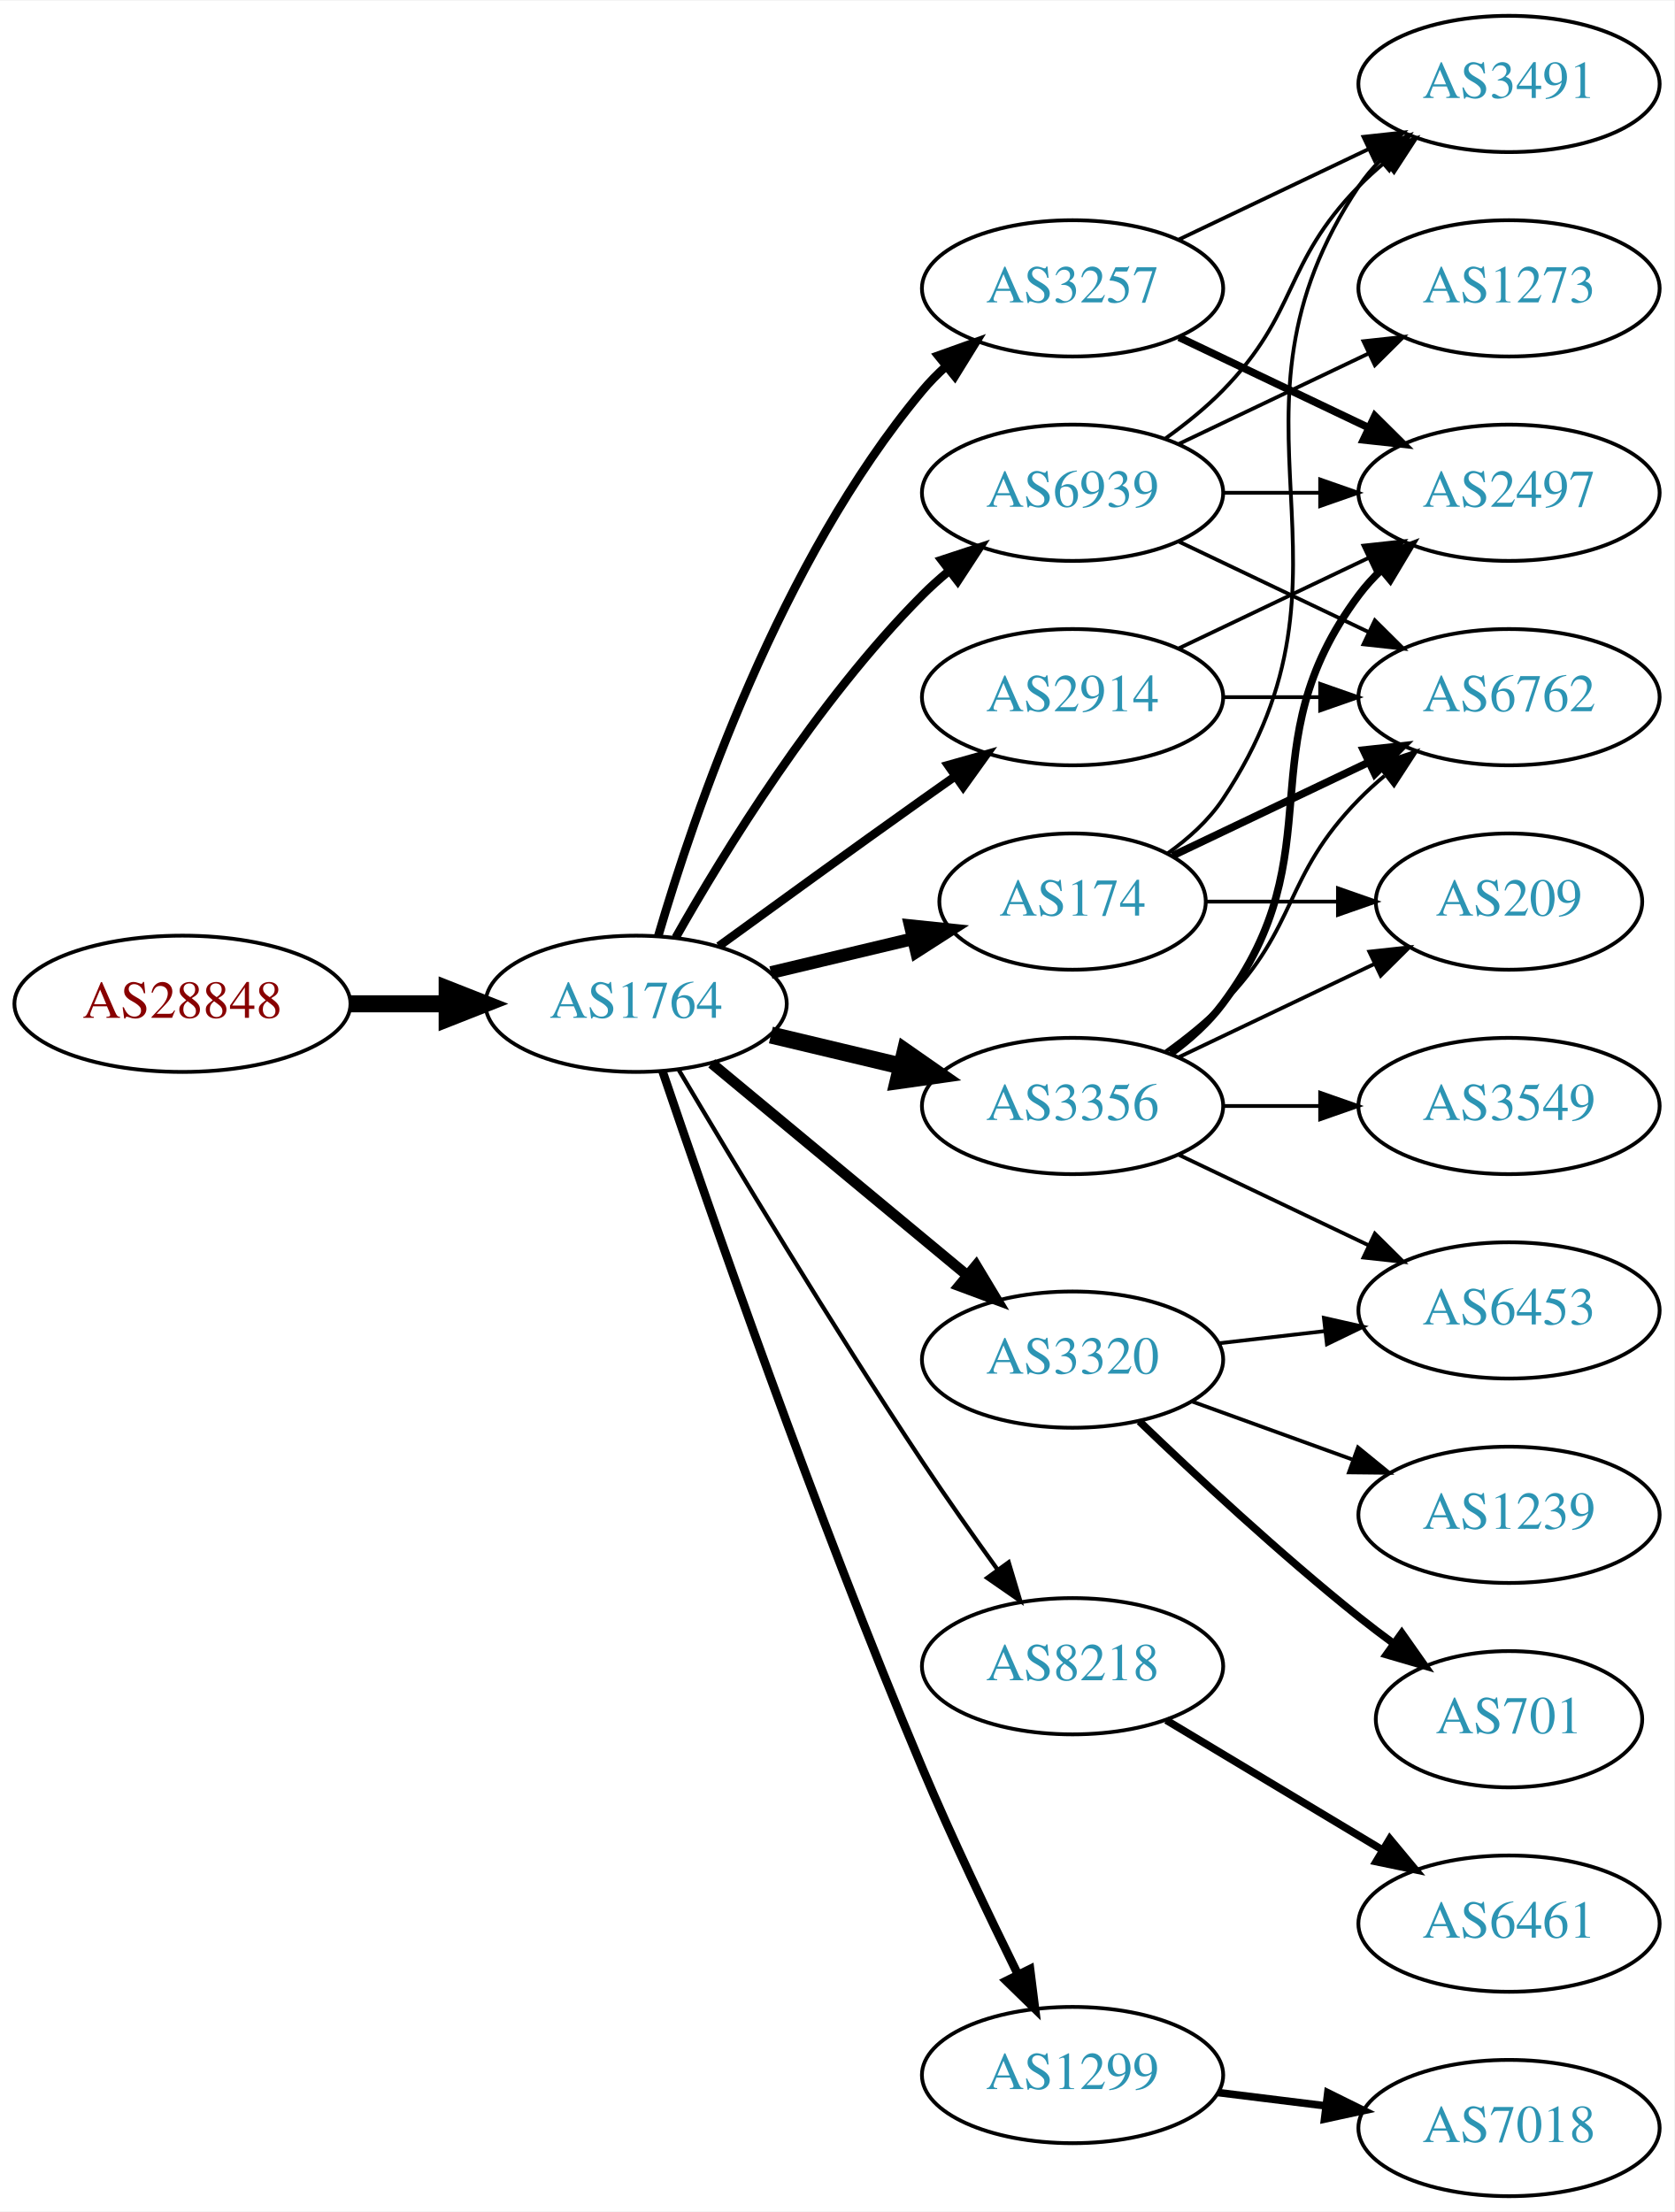
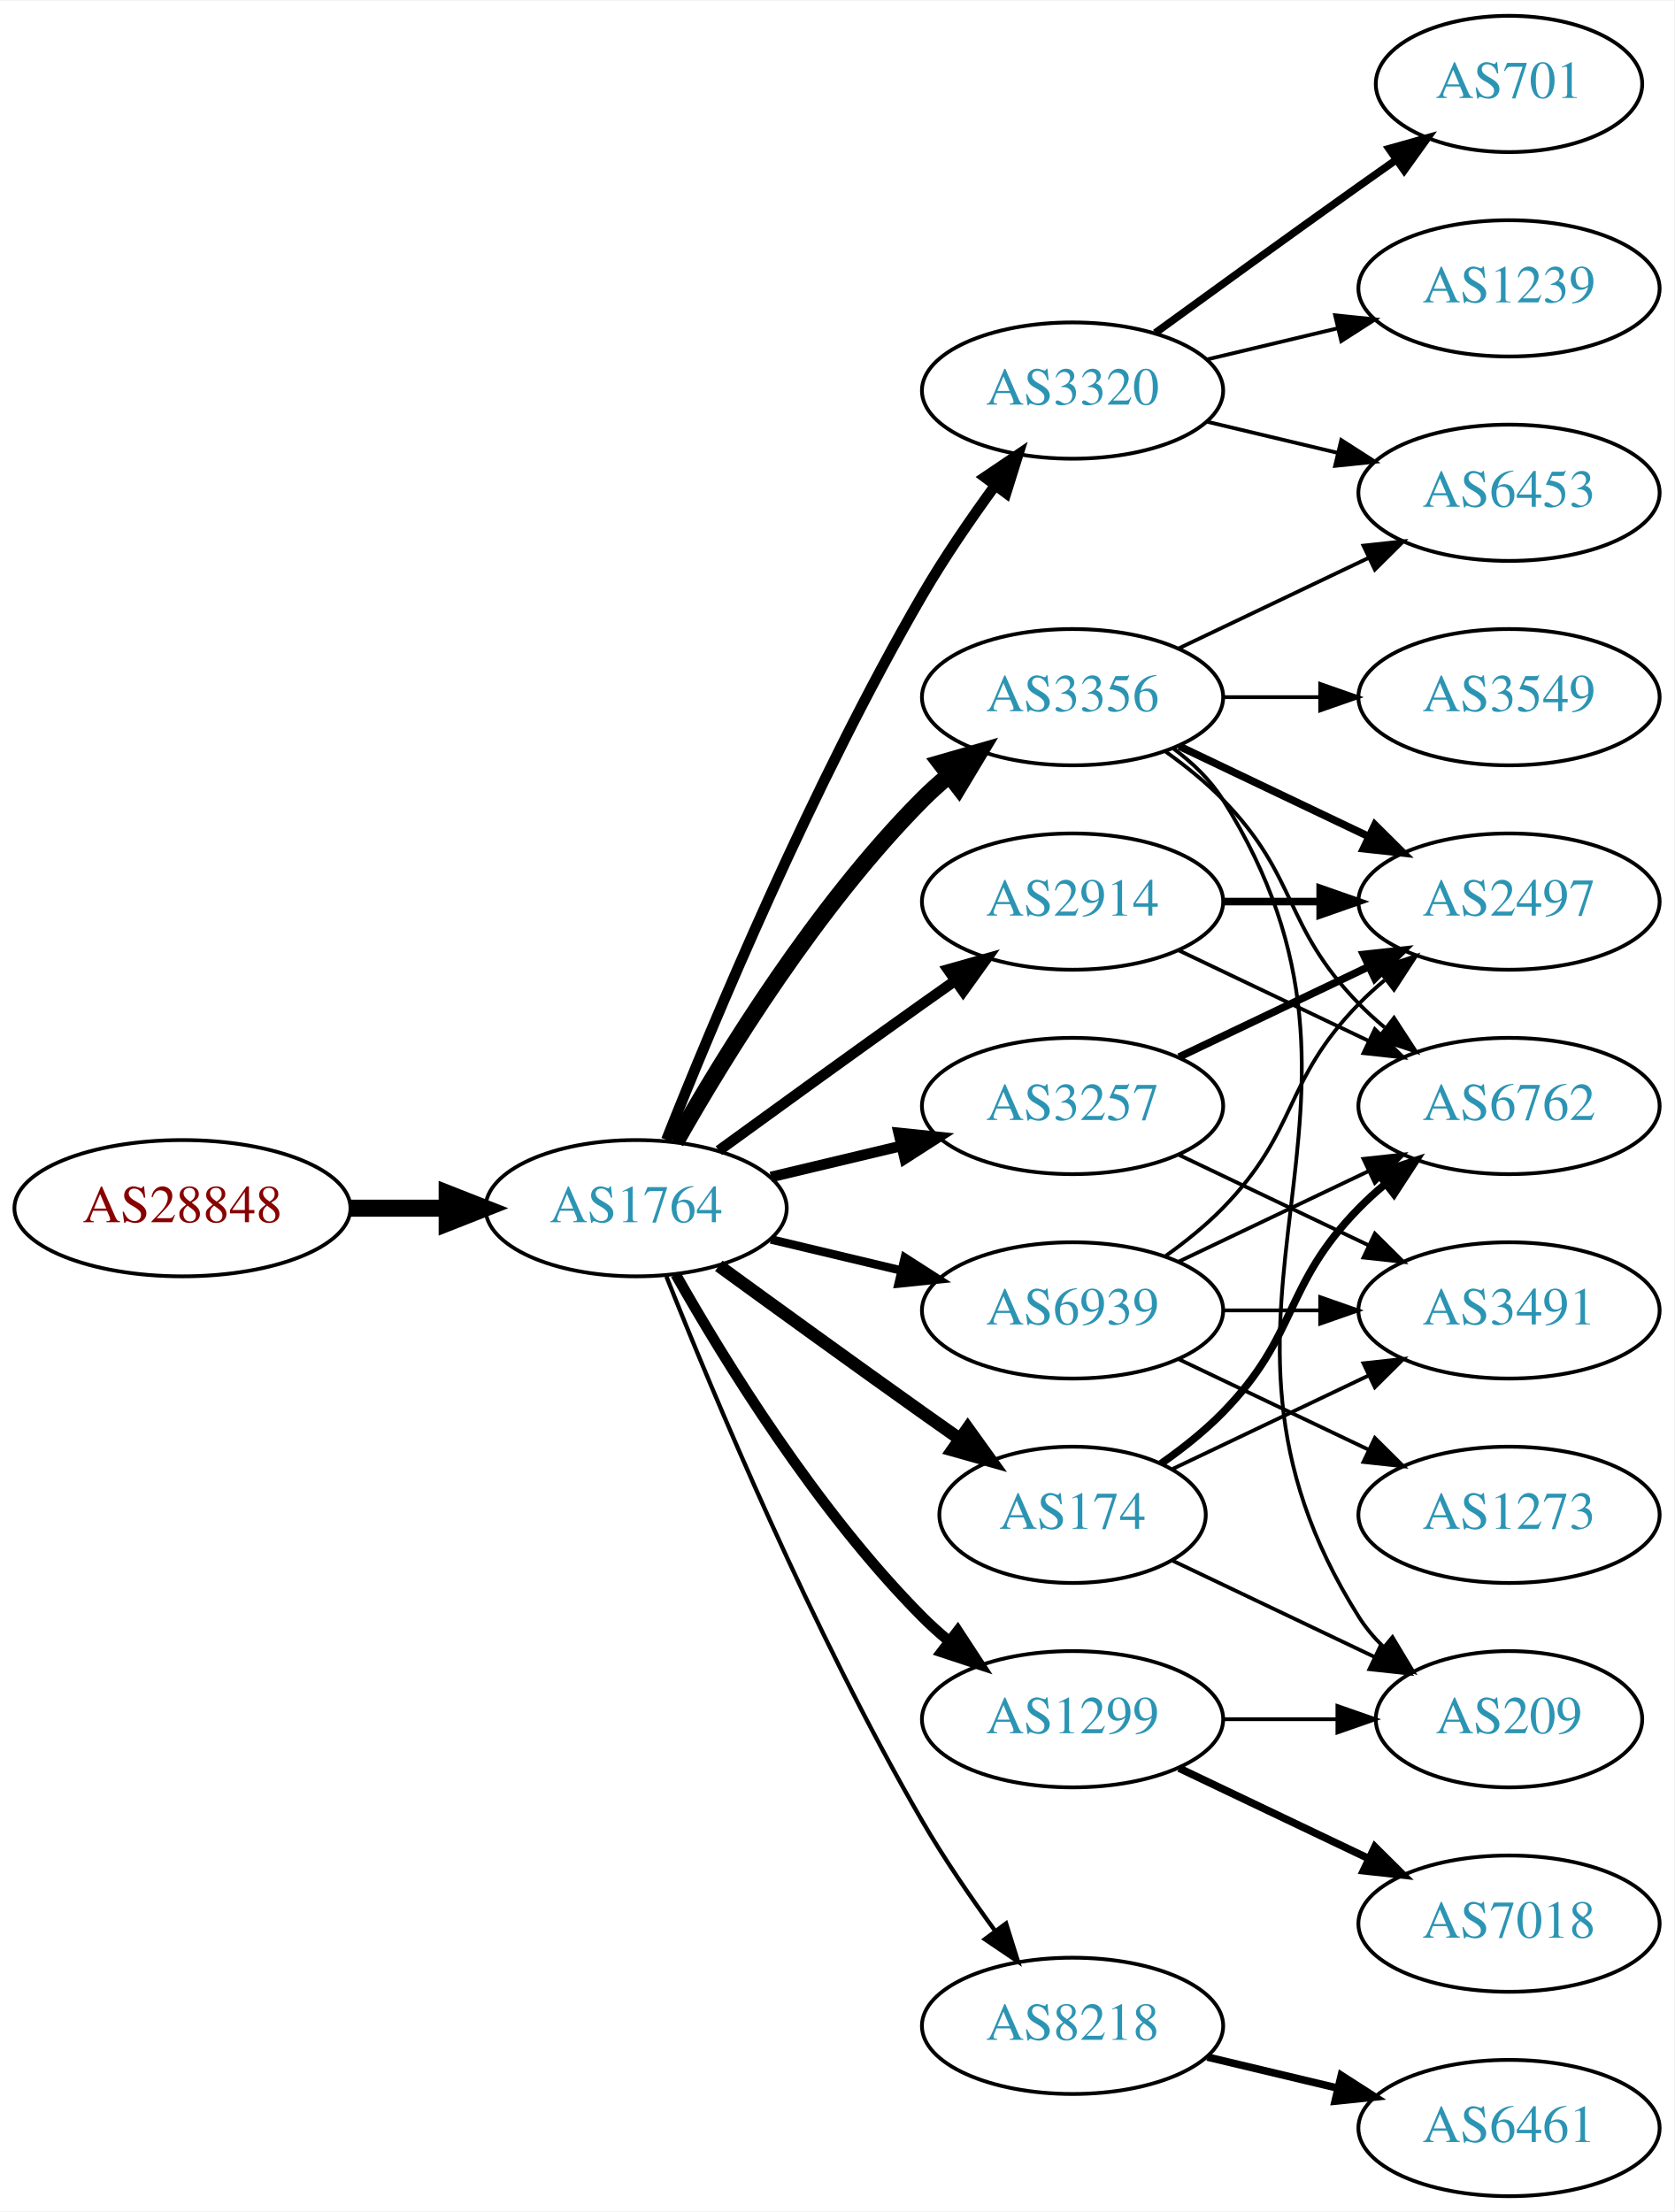
<svg xmlns="http://www.w3.org/2000/svg" xmlns:xlink="http://www.w3.org/1999/xlink" width="442pt" height="584pt" viewBox="0.00 0.00 442.27 584.00">
  <g id="graph0" class="graph" transform="scale(1 1) rotate(0) translate(4 580)">
    <polygon fill="white" stroke="none" points="-4,4 -4,-580 438.271,-580 438.271,4 -4,4" />
    <g id="node1" class="node">
      <g id="a_node1">
        <a xlink:href="/asn/28848" xlink:title="AS28848 ~ UNIDO-AS [AT]">
-           <ellipse fill="#ffffff" stroke="black" cx="44.196" cy="-315" rx="44.393" ry="18" />
-           <text text-anchor="middle" x="44.196" y="-311.3" font-family="Times,serif" font-size="14.00" fill="#880000">AS28848</text>
+           <ellipse fill="#ffffff" stroke="black" cx="44.196" cy="-261" rx="44.393" ry="18" />
+           <text text-anchor="middle" x="44.196" y="-257.3" font-family="Times,serif" font-size="14.00" fill="#880000">AS28848</text>
        </a>
      </g>
    </g>
    <g id="node2" class="node">
      <g id="a_node2">
        <a xlink:href="/asn/1764" xlink:title="AS1764 ~ NEXTLAYER-AS [AT]">
-           <ellipse fill="#ffffff" stroke="black" cx="164.039" cy="-315" rx="39.794" ry="18" />
-           <text text-anchor="middle" x="164.039" y="-311.3" font-family="Times,serif" font-size="14.00" fill="#2c94b3">AS1764</text>
+           <ellipse fill="#ffffff" stroke="black" cx="164.039" cy="-261" rx="39.794" ry="18" />
+           <text text-anchor="middle" x="164.039" y="-257.3" font-family="Times,serif" font-size="14.00" fill="#2c94b3">AS1764</text>
        </a>
      </g>
    </g>
    <g id="edge1" class="edge">
-       <path fill="none" stroke="black" stroke-width="4.5" d="M88.407,-315C96.72,-315 105.482,-315 113.965,-315" />
-       <polygon fill="black" stroke="black" stroke-width="4.5" points="114.123,-318.938 124.123,-315 114.123,-311.063 114.123,-318.938" />
+       <path fill="none" stroke="black" stroke-width="4.5" d="M88.407,-261C96.72,-261 105.482,-261 113.965,-261" />
+       <polygon fill="black" stroke="black" stroke-width="4.5" points="114.123,-264.938 124.123,-261 114.123,-257.063 114.123,-264.938" />
    </g>
    <g id="node3" class="node">
      <g id="a_node3">
-         <a xlink:href="/asn/3257" xlink:title="AS3257 ~ GTT [DE]">
-           <ellipse fill="#ffffff" stroke="black" cx="279.332" cy="-504" rx="39.794" ry="18" />
-           <text text-anchor="middle" x="279.332" y="-500.3" font-family="Times,serif" font-size="14.00" fill="#2c94b3">AS3257</text>
+         <a xlink:href="/asn/2914" xlink:title="AS2914 ~ NTT America, Inc. [US]">
+           <ellipse fill="#ffffff" stroke="black" cx="279.332" cy="-342" rx="39.794" ry="18" />
+           <text text-anchor="middle" x="279.332" y="-338.3" font-family="Times,serif" font-size="14.00" fill="#2c94b3">AS2914</text>
        </a>
      </g>
    </g>
    <g id="edge2" class="edge">
-       <path fill="none" stroke="black" stroke-width="2.25" d="M169.913,-333.002C179.227,-364.844 202.043,-431.981 239.685,-477 241.555,-479.237 243.654,-481.374 245.88,-483.396" />
-       <polygon fill="black" stroke="black" stroke-width="2.25" points="243.823,-486.234 253.799,-489.804 248.227,-480.793 243.823,-486.234" />
+       <path fill="none" stroke="black" stroke-width="2.812" d="M185.887,-276.222C200.821,-287.091 221.435,-302.025 239.685,-315 242.506,-317.005 245.449,-319.085 248.397,-321.159" />
+       <polygon fill="black" stroke="black" stroke-width="2.812" points="246.424,-324.05 256.621,-326.926 250.443,-318.319 246.424,-324.05" />
    </g>
    <g id="node4" class="node">
      <g id="a_node4">
-         <a xlink:href="/asn/174" xlink:title="AS174 ~ Cogent Communications [US]">
-           <ellipse fill="#ffffff" stroke="black" cx="279.332" cy="-342" rx="35.194" ry="18" />
-           <text text-anchor="middle" x="279.332" y="-338.3" font-family="Times,serif" font-size="14.00" fill="#2c94b3">AS174</text>
+         <a xlink:href="/asn/3356" xlink:title="AS3356 ~ Level 3 Parent, LLC [US]">
+           <ellipse fill="#ffffff" stroke="black" cx="279.332" cy="-396" rx="39.794" ry="18" />
+           <text text-anchor="middle" x="279.332" y="-392.3" font-family="Times,serif" font-size="14.00" fill="#2c94b3">AS3356</text>
        </a>
      </g>
    </g>
    <g id="edge3" class="edge">
-       <path fill="none" stroke="black" stroke-width="3.375" d="M199.646,-323.248C211.44,-326.058 224.745,-329.229 237.013,-332.153" />
-       <polygon fill="black" stroke="black" stroke-width="3.375" points="236.479,-335.624 247.018,-334.537 238.101,-328.814 236.479,-335.624" />
+       <path fill="none" stroke="black" stroke-width="4.5" d="M174.498,-278.49C187.28,-301.096 211.712,-340.886 239.685,-369 241.796,-371.121 244.092,-373.188 246.477,-375.171" />
+       <polygon fill="black" stroke="black" stroke-width="4.5" points="244.463,-378.589 254.793,-381.556 249.259,-372.343 244.463,-378.589" />
    </g>
    <g id="node5" class="node">
      <g id="a_node5">
-         <a xlink:href="/asn/3356" xlink:title="AS3356 ~ Level 3 Parent, LLC [US]">
+         <a xlink:href="/asn/3257" xlink:title="AS3257 ~ GTT [DE]">
          <ellipse fill="#ffffff" stroke="black" cx="279.332" cy="-288" rx="39.794" ry="18" />
-           <text text-anchor="middle" x="279.332" y="-284.3" font-family="Times,serif" font-size="14.00" fill="#2c94b3">AS3356</text>
+           <text text-anchor="middle" x="279.332" y="-284.3" font-family="Times,serif" font-size="14.00" fill="#2c94b3">AS3257</text>
        </a>
      </g>
    </g>
    <g id="edge4" class="edge">
-       <path fill="none" stroke="black" stroke-width="4.5" d="M199.646,-306.752C210.517,-304.162 222.671,-301.265 234.114,-298.538" />
-       <polygon fill="black" stroke="black" stroke-width="4.5" points="235.122,-302.346 243.936,-296.197 233.296,-294.685 235.122,-302.346" />
+       <path fill="none" stroke="black" stroke-width="2.812" d="M199.646,-269.248C210.517,-271.838 222.671,-274.735 234.114,-277.462" />
+       <polygon fill="black" stroke="black" stroke-width="2.812" points="233.397,-280.889 243.936,-279.803 235.02,-274.08 233.397,-280.889" />
    </g>
    <g id="node6" class="node">
      <g id="a_node6">
-         <a xlink:href="/asn/2914" xlink:title="AS2914 ~ NTT America, Inc. [US]">
-           <ellipse fill="#ffffff" stroke="black" cx="279.332" cy="-396" rx="39.794" ry="18" />
-           <text text-anchor="middle" x="279.332" y="-392.3" font-family="Times,serif" font-size="14.00" fill="#2c94b3">AS2914</text>
+         <a xlink:href="/asn/174" xlink:title="AS174 ~ Cogent Communications [US]">
+           <ellipse fill="#ffffff" stroke="black" cx="279.332" cy="-180" rx="35.194" ry="18" />
+           <text text-anchor="middle" x="279.332" y="-176.3" font-family="Times,serif" font-size="14.00" fill="#2c94b3">AS174</text>
        </a>
      </g>
    </g>
    <g id="edge5" class="edge">
-       <path fill="none" stroke="black" stroke-width="2.25" d="M185.887,-330.222C200.821,-341.091 221.435,-356.025 239.685,-369 242.506,-371.005 245.449,-373.085 248.397,-375.159" />
-       <polygon fill="black" stroke="black" stroke-width="2.25" points="246.424,-378.05 256.621,-380.926 250.443,-372.319 246.424,-378.05" />
+       <path fill="none" stroke="black" stroke-width="3.375" d="M185.887,-245.778C200.821,-234.909 221.435,-219.975 239.685,-207 242.895,-204.718 246.264,-202.339 249.619,-199.982" />
+       <polygon fill="black" stroke="black" stroke-width="3.375" points="251.647,-202.834 257.83,-194.23 247.631,-197.101 251.647,-202.834" />
    </g>
    <g id="node7" class="node">
      <g id="a_node7">
-         <a xlink:href="/asn/8218" xlink:title="AS8218 ~ legacy Neotelecoms [FR]">
-           <ellipse fill="#ffffff" stroke="black" cx="279.332" cy="-140" rx="39.794" ry="18" />
-           <text text-anchor="middle" x="279.332" y="-136.3" font-family="Times,serif" font-size="14.00" fill="#2c94b3">AS8218</text>
+         <a xlink:href="/asn/1299" xlink:title="AS1299 ~ Telia Carrier [EU]">
+           <ellipse fill="#ffffff" stroke="black" cx="279.332" cy="-126" rx="39.794" ry="18" />
+           <text text-anchor="middle" x="279.332" y="-122.3" font-family="Times,serif" font-size="14.00" fill="#2c94b3">AS1299</text>
        </a>
      </g>
    </g>
    <g id="edge6" class="edge">
-       <path fill="none" stroke="black" stroke-width="1.125" d="M175.303,-297.533C189.366,-273.798 215.625,-230.171 239.685,-194 245.975,-184.544 253.147,-174.368 259.591,-165.428" />
-       <polygon fill="black" stroke="black" stroke-width="1.125" points="262.451,-167.447 265.494,-157.298 256.786,-163.334 262.451,-167.447" />
+       <path fill="none" stroke="black" stroke-width="2.812" d="M174.498,-243.51C187.28,-220.904 211.712,-181.114 239.685,-153 241.796,-150.879 244.092,-148.812 246.477,-146.829" />
+       <polygon fill="black" stroke="black" stroke-width="2.812" points="248.993,-149.31 254.793,-140.444 244.73,-143.758 248.993,-149.31" />
    </g>
    <g id="node8" class="node">
      <g id="a_node8">
-         <a xlink:href="/asn/1299" xlink:title="AS1299 ~ Telia Carrier [EU]">
-           <ellipse fill="#ffffff" stroke="black" cx="279.332" cy="-32" rx="39.794" ry="18" />
-           <text text-anchor="middle" x="279.332" y="-28.3" font-family="Times,serif" font-size="14.00" fill="#2c94b3">AS1299</text>
+         <a xlink:href="/asn/3320" xlink:title="AS3320 ~ DTAG [DE]">
+           <ellipse fill="#ffffff" stroke="black" cx="279.332" cy="-477" rx="39.794" ry="18" />
+           <text text-anchor="middle" x="279.332" y="-473.3" font-family="Times,serif" font-size="14.00" fill="#2c94b3">AS3320</text>
        </a>
      </g>
    </g>
    <g id="edge7" class="edge">
-       <path fill="none" stroke="black" stroke-width="2.25" d="M170.995,-297.226C183.004,-261.79 211.396,-179.99 239.685,-113 247.466,-94.576 257.16,-74.263 264.892,-58.589" />
-       <polygon fill="black" stroke="black" stroke-width="2.25" points="268.1,-59.999 269.419,-49.486 261.832,-56.882 268.1,-59.999" />
+       <path fill="none" stroke="black" stroke-width="2.812" d="M172.042,-279.051C184.169,-309.57 210.587,-372.933 239.685,-423 245.392,-432.819 252.43,-443.078 258.929,-451.984" />
+       <polygon fill="black" stroke="black" stroke-width="2.812" points="256.155,-454.119 264.934,-460.05 261.77,-449.938 256.155,-454.119" />
    </g>
    <g id="node9" class="node">
      <g id="a_node9">
-         <a xlink:href="/asn/3320" xlink:title="AS3320 ~ DTAG [DE]">
-           <ellipse fill="#ffffff" stroke="black" cx="279.332" cy="-221" rx="39.794" ry="18" />
-           <text text-anchor="middle" x="279.332" y="-217.3" font-family="Times,serif" font-size="14.00" fill="#2c94b3">AS3320</text>
+         <a xlink:href="/asn/8218" xlink:title="AS8218 ~ legacy Neotelecoms [FR]">
+           <ellipse fill="#ffffff" stroke="black" cx="279.332" cy="-45" rx="39.794" ry="18" />
+           <text text-anchor="middle" x="279.332" y="-41.3" font-family="Times,serif" font-size="14.00" fill="#2c94b3">AS8218</text>
        </a>
      </g>
    </g>
    <g id="edge8" class="edge">
-       <path fill="none" stroke="black" stroke-width="2.812" d="M184.001,-299.267C202.464,-283.948 230.7,-260.52 251.471,-243.287" />
-       <polygon fill="black" stroke="black" stroke-width="2.812" points="253.846,-245.864 259.307,-236.785 249.376,-240.477 253.846,-245.864" />
+       <path fill="none" stroke="black" stroke-width="1.125" d="M172.042,-242.949C184.169,-212.43 210.587,-149.067 239.685,-99 245.392,-89.181 252.43,-78.922 258.929,-70.016" />
+       <polygon fill="black" stroke="black" stroke-width="1.125" points="261.77,-72.061 264.934,-61.95 256.155,-67.881 261.77,-72.061" />
    </g>
    <g id="node10" class="node">
      <g id="a_node10">
        <a xlink:href="/asn/6939" xlink:title="AS6939 ~ Hurricane Electric LLC [US]">
-           <ellipse fill="#ffffff" stroke="black" cx="279.332" cy="-450" rx="39.794" ry="18" />
-           <text text-anchor="middle" x="279.332" y="-446.3" font-family="Times,serif" font-size="14.00" fill="#2c94b3">AS6939</text>
+           <ellipse fill="#ffffff" stroke="black" cx="279.332" cy="-234" rx="39.794" ry="18" />
+           <text text-anchor="middle" x="279.332" y="-230.3" font-family="Times,serif" font-size="14.00" fill="#2c94b3">AS6939</text>
        </a>
      </g>
    </g>
    <g id="edge9" class="edge">
-       <path fill="none" stroke="black" stroke-width="2.25" d="M174.498,-332.49C187.28,-355.096 211.712,-394.886 239.685,-423 241.796,-425.121 244.092,-427.188 246.477,-429.171" />
-       <polygon fill="black" stroke="black" stroke-width="2.25" points="244.73,-432.242 254.793,-435.556 248.993,-426.69 244.73,-432.242" />
-     </g>
-     <g id="node11" class="node">
-       <g id="a_node11">
-         <a xlink:href="/asn/2497" xlink:title="AS2497 ~ Internet Initiative Japan Inc. [JP]">
-           <ellipse fill="#ffffff" stroke="black" cx="394.625" cy="-450" rx="39.794" ry="18" />
-           <text text-anchor="middle" x="394.625" y="-446.3" font-family="Times,serif" font-size="14.00" fill="#2c94b3">AS2497</text>
-         </a>
-       </g>
-     </g>
-     <g id="edge10" class="edge">
-       <path fill="none" stroke="black" stroke-width="2" d="M307.468,-491.066C322.462,-483.919 341.283,-474.948 357.506,-467.215" />
-       <polygon fill="black" stroke="black" stroke-width="2" points="359.188,-470.291 366.71,-462.829 356.177,-463.972 359.188,-470.291" />
-     </g>
-     <g id="node12" class="node">
-       <g id="a_node12">
-         <a xlink:href="/asn/3491" xlink:title="AS3491 ~ PCCW Global, Inc. [US]">
-           <ellipse fill="#ffffff" stroke="black" cx="394.625" cy="-558" rx="39.794" ry="18" />
-           <text text-anchor="middle" x="394.625" y="-554.3" font-family="Times,serif" font-size="14.00" fill="#2c94b3">AS3491</text>
-         </a>
-       </g>
-     </g>
-     <g id="edge11" class="edge">
-       <path fill="none" stroke="black" d="M307.468,-516.934C322.462,-524.081 341.283,-533.052 357.506,-540.785" />
-       <polygon fill="black" stroke="black" points="356.177,-544.028 366.71,-545.171 359.188,-537.709 356.177,-544.028" />
-     </g>
-     <g id="edge17" class="edge">
-       <path fill="none" stroke="black" d="M304.449,-354.734C309.938,-358.648 315.245,-363.423 318.978,-369 360.003,-430.294 313.954,-469.706 354.978,-531 356.6,-533.423 358.519,-535.695 360.621,-537.81" />
-       <polygon fill="black" stroke="black" points="358.434,-540.546 368.306,-544.393 362.988,-535.229 358.434,-540.546" />
+       <path fill="none" stroke="black" stroke-width="2.25" d="M199.646,-252.752C210.517,-250.162 222.671,-247.265 234.114,-244.538" />
+       <polygon fill="black" stroke="black" stroke-width="2.25" points="235.02,-247.92 243.936,-242.197 233.397,-241.111 235.02,-247.92" />
    </g>
    <g id="node13" class="node">
      <g id="a_node13">
        <a xlink:href="/asn/6762" xlink:title="AS6762 ~ TELECOM ITALIA SPARKLE S.p.A. [IT]">
+           <ellipse fill="#ffffff" stroke="black" cx="394.625" cy="-288" rx="39.794" ry="18" />
+           <text text-anchor="middle" x="394.625" y="-284.3" font-family="Times,serif" font-size="14.00" fill="#2c94b3">AS6762</text>
+         </a>
+       </g>
+     </g>
+     <g id="edge16" class="edge">
+       <path fill="none" stroke="black" d="M307.468,-329.066C322.462,-321.919 341.283,-312.948 357.506,-305.215" />
+       <polygon fill="black" stroke="black" points="359.188,-308.291 366.71,-300.829 356.177,-301.972 359.188,-308.291" />
+     </g>
+     <g id="node14" class="node">
+       <g id="a_node14">
+         <a xlink:href="/asn/2497" xlink:title="AS2497 ~ Internet Initiative Japan Inc. [JP]">
+           <ellipse fill="#ffffff" stroke="black" cx="394.625" cy="-342" rx="39.794" ry="18" />
+           <text text-anchor="middle" x="394.625" y="-338.3" font-family="Times,serif" font-size="14.00" fill="#2c94b3">AS2497</text>
+         </a>
+       </g>
+     </g>
+     <g id="edge15" class="edge">
+       <path fill="none" stroke="black" stroke-width="2" d="M319.004,-342C327.207,-342 335.971,-342 344.503,-342" />
+       <polygon fill="black" stroke="black" stroke-width="2" points="344.742,-345.5 354.742,-342 344.742,-338.5 344.742,-345.5" />
+     </g>
+     <g id="node11" class="node">
+       <g id="a_node11">
+         <a xlink:href="/asn/3549" xlink:title="AS3549 ~ Level 3 Parent, LLC [US]">
          <ellipse fill="#ffffff" stroke="black" cx="394.625" cy="-396" rx="39.794" ry="18" />
-           <text text-anchor="middle" x="394.625" y="-392.3" font-family="Times,serif" font-size="14.00" fill="#2c94b3">AS6762</text>
-         </a>
-       </g>
-     </g>
-     <g id="edge18" class="edge">
-       <path fill="none" stroke="black" stroke-width="2" d="M305.757,-354.119C321.059,-361.413 340.783,-370.814 357.665,-378.86" />
-       <polygon fill="black" stroke="black" stroke-width="2" points="356.172,-382.026 366.705,-383.169 359.184,-375.707 356.172,-382.026" />
+           <text text-anchor="middle" x="394.625" y="-392.3" font-family="Times,serif" font-size="14.00" fill="#2c94b3">AS3549</text>
+         </a>
+       </g>
+     </g>
+     <g id="edge10" class="edge">
+       <path fill="none" stroke="black" d="M319.004,-396C327.207,-396 335.971,-396 344.503,-396" />
+       <polygon fill="black" stroke="black" points="344.742,-399.5 354.742,-396 344.742,-392.5 344.742,-399.5" />
+     </g>
+     <g id="node12" class="node">
+       <g id="a_node12">
+         <a xlink:href="/asn/6453" xlink:title="AS6453 ~ TATA COMMUNICATIONS (AMERICA) INC [US]">
+           <ellipse fill="#ffffff" stroke="black" cx="394.625" cy="-450" rx="39.794" ry="18" />
+           <text text-anchor="middle" x="394.625" y="-446.3" font-family="Times,serif" font-size="14.00" fill="#2c94b3">AS6453</text>
+         </a>
+       </g>
+     </g>
+     <g id="edge11" class="edge">
+       <path fill="none" stroke="black" d="M307.468,-408.934C322.462,-416.081 341.283,-425.052 357.506,-432.785" />
+       <polygon fill="black" stroke="black" points="356.177,-436.028 366.71,-437.171 359.188,-429.709 356.177,-436.028" />
+     </g>
+     <g id="edge12" class="edge">
+       <path fill="none" stroke="black" d="M303.926,-381.611C309.182,-377.852 314.513,-373.563 318.978,-369 339.151,-348.383 334.806,-335.617 354.978,-315 357.071,-312.861 359.354,-310.782 361.731,-308.79" />
+       <polygon fill="black" stroke="black" points="364.249,-311.268 370.031,-302.389 359.974,-305.725 364.249,-311.268" />
+     </g>
+     <g id="edge13" class="edge">
+       <path fill="none" stroke="black" stroke-width="2" d="M307.468,-383.066C322.462,-375.919 341.283,-366.948 357.506,-359.215" />
+       <polygon fill="black" stroke="black" stroke-width="2" points="359.188,-362.291 366.71,-354.829 356.177,-355.972 359.188,-362.291" />
+     </g>
+     <g id="node15" class="node">
+       <g id="a_node15">
+         <a xlink:href="/asn/209" xlink:title="AS209 ~ CenturyLink Communications, LLC [US]">
+           <ellipse fill="#ffffff" stroke="black" cx="394.625" cy="-126" rx="35.194" ry="18" />
+           <text text-anchor="middle" x="394.625" y="-122.3" font-family="Times,serif" font-size="14.00" fill="#2c94b3">AS209</text>
+         </a>
+       </g>
+     </g>
+     <g id="edge14" class="edge">
+       <path fill="none" stroke="black" d="M305.858,-382.528C310.903,-378.777 315.658,-374.26 318.978,-369 370.928,-286.7 303.028,-235.3 354.978,-153 356.769,-150.162 358.978,-147.541 361.425,-145.14" />
+       <polygon fill="black" stroke="black" points="363.843,-147.681 369.298,-138.598 359.37,-142.296 363.843,-147.681" />
+     </g>
+     <g id="edge23" class="edge">
+       <path fill="none" stroke="black" stroke-width="2" d="M307.468,-300.934C322.462,-308.081 341.283,-317.052 357.506,-324.785" />
+       <polygon fill="black" stroke="black" stroke-width="2" points="356.177,-328.028 366.71,-329.171 359.188,-321.709 356.177,-328.028" />
    </g>
    <g id="node16" class="node">
      <g id="a_node16">
-         <a xlink:href="/asn/209" xlink:title="AS209 ~ CenturyLink Communications, LLC [US]">
-           <ellipse fill="#ffffff" stroke="black" cx="394.625" cy="-342" rx="35.194" ry="18" />
-           <text text-anchor="middle" x="394.625" y="-338.3" font-family="Times,serif" font-size="14.00" fill="#2c94b3">AS209</text>
-         </a>
-       </g>
-     </g>
-     <g id="edge19" class="edge">
-       <path fill="none" stroke="black" d="M314.631,-342C325.501,-342 337.678,-342 349.156,-342" />
-       <polygon fill="black" stroke="black" points="349.442,-345.5 359.442,-342 349.442,-338.5 349.442,-345.5" />
-     </g>
-     <g id="edge14" class="edge">
-       <path fill="none" stroke="black" stroke-width="2" d="M305.262,-301.882C310.338,-305.611 315.256,-310.016 318.978,-315 349.249,-355.542 324.707,-382.458 354.978,-423 356.723,-425.336 358.73,-427.545 360.893,-429.617" />
-       <polygon fill="black" stroke="black" stroke-width="2" points="358.771,-432.405 368.694,-436.118 363.253,-427.027 358.771,-432.405" />
-     </g>
-     <g id="edge12" class="edge">
-       <path fill="none" stroke="black" d="M303.926,-302.389C309.182,-306.148 314.513,-310.437 318.978,-315 339.151,-335.617 334.806,-348.383 354.978,-369 357.071,-371.139 359.354,-373.218 361.731,-375.21" />
-       <polygon fill="black" stroke="black" points="359.974,-378.275 370.031,-381.611 364.249,-372.732 359.974,-378.275" />
-     </g>
-     <g id="node14" class="node">
-       <g id="a_node14">
-         <a xlink:href="/asn/3549" xlink:title="AS3549 ~ Level 3 Parent, LLC [US]">
-           <ellipse fill="#ffffff" stroke="black" cx="394.625" cy="-288" rx="39.794" ry="18" />
-           <text text-anchor="middle" x="394.625" y="-284.3" font-family="Times,serif" font-size="14.00" fill="#2c94b3">AS3549</text>
-         </a>
-       </g>
-     </g>
-     <g id="edge13" class="edge">
-       <path fill="none" stroke="black" d="M319.004,-288C327.207,-288 335.971,-288 344.503,-288" />
-       <polygon fill="black" stroke="black" points="344.742,-291.5 354.742,-288 344.742,-284.5 344.742,-291.5" />
-     </g>
-     <g id="node15" class="node">
-       <g id="a_node15">
-         <a xlink:href="/asn/6453" xlink:title="AS6453 ~ TATA COMMUNICATIONS (AMERICA) INC [US]">
+         <a xlink:href="/asn/3491" xlink:title="AS3491 ~ PCCW Global, Inc. [US]">
          <ellipse fill="#ffffff" stroke="black" cx="394.625" cy="-234" rx="39.794" ry="18" />
-           <text text-anchor="middle" x="394.625" y="-230.3" font-family="Times,serif" font-size="14.00" fill="#2c94b3">AS6453</text>
-         </a>
-       </g>
-     </g>
-     <g id="edge15" class="edge">
+           <text text-anchor="middle" x="394.625" y="-230.3" font-family="Times,serif" font-size="14.00" fill="#2c94b3">AS3491</text>
+         </a>
+       </g>
+     </g>
+     <g id="edge24" class="edge">
      <path fill="none" stroke="black" d="M307.468,-275.066C322.462,-267.919 341.283,-258.948 357.506,-251.215" />
      <polygon fill="black" stroke="black" points="359.188,-254.291 366.71,-246.829 356.177,-247.972 359.188,-254.291" />
    </g>
-     <g id="edge16" class="edge">
-       <path fill="none" stroke="black" d="M307.468,-300.934C322.9,-308.29 342.385,-317.577 358.92,-325.459" />
-       <polygon fill="black" stroke="black" points="357.729,-328.768 368.262,-329.911 360.741,-322.449 357.729,-328.768" />
-     </g>
-     <g id="edge20" class="edge">
-       <path fill="none" stroke="black" d="M307.468,-408.934C322.462,-416.081 341.283,-425.052 357.506,-432.785" />
-       <polygon fill="black" stroke="black" points="356.177,-436.028 366.71,-437.171 359.188,-429.709 356.177,-436.028" />
-     </g>
-     <g id="edge21" class="edge">
-       <path fill="none" stroke="black" d="M319.004,-396C327.207,-396 335.971,-396 344.503,-396" />
-       <polygon fill="black" stroke="black" points="344.742,-399.5 354.742,-396 344.742,-392.5 344.742,-399.5" />
+     <g id="edge17" class="edge">
+       <path fill="none" stroke="black" stroke-width="2" d="M302.714,-193.532C308.356,-197.49 314.17,-202.086 318.978,-207 339.151,-227.617 334.806,-240.383 354.978,-261 357.071,-263.139 359.354,-265.218 361.731,-267.21" />
+       <polygon fill="black" stroke="black" stroke-width="2" points="359.974,-270.275 370.031,-273.611 364.249,-264.732 359.974,-270.275" />
+     </g>
+     <g id="edge19" class="edge">
+       <path fill="none" stroke="black" d="M305.757,-167.881C321.5,-160.378 341.922,-150.644 359.115,-142.449" />
+       <polygon fill="black" stroke="black" points="360.763,-145.54 368.284,-138.078 357.751,-139.221 360.763,-145.54" />
+     </g>
+     <g id="edge18" class="edge">
+       <path fill="none" stroke="black" d="M305.757,-192.119C321.059,-199.413 340.783,-208.814 357.665,-216.86" />
+       <polygon fill="black" stroke="black" points="356.172,-220.026 366.705,-221.169 359.184,-213.707 356.172,-220.026" />
+     </g>
+     <g id="edge26" class="edge">
+       <path fill="none" stroke="black" d="M319.004,-126C328.709,-126 339.2,-126 349.163,-126" />
+       <polygon fill="black" stroke="black" points="349.299,-129.5 359.299,-126 349.299,-122.5 349.299,-129.5" />
+     </g>
+     <g id="node19" class="node">
+       <g id="a_node19">
+         <a xlink:href="/asn/7018" xlink:title="AS7018 ~ AT&amp;T Services, Inc. [US]">
+           <ellipse fill="#ffffff" stroke="black" cx="394.625" cy="-72" rx="39.794" ry="18" />
+           <text text-anchor="middle" x="394.625" y="-68.3" font-family="Times,serif" font-size="14.00" fill="#2c94b3">AS7018</text>
+         </a>
+       </g>
+     </g>
+     <g id="edge25" class="edge">
+       <path fill="none" stroke="black" stroke-width="2" d="M307.468,-113.066C322.462,-105.919 341.283,-96.948 357.506,-89.215" />
+       <polygon fill="black" stroke="black" stroke-width="2" points="359.188,-92.291 366.71,-84.829 356.177,-85.972 359.188,-92.291" />
+     </g>
+     <g id="edge22" class="edge">
+       <path fill="none" stroke="black" d="M314.939,-468.752C325.81,-466.162 337.964,-463.265 349.407,-460.538" />
+       <polygon fill="black" stroke="black" points="350.313,-463.92 359.229,-458.197 348.69,-457.111 350.313,-463.92" />
    </g>
    <g id="node17" class="node">
      <g id="a_node17">
-         <a xlink:href="/asn/6461" xlink:title="AS6461 ~ Zayo Bandwidth [US]">
-           <ellipse fill="#ffffff" stroke="black" cx="394.625" cy="-72" rx="39.794" ry="18" />
-           <text text-anchor="middle" x="394.625" y="-68.3" font-family="Times,serif" font-size="14.00" fill="#2c94b3">AS6461</text>
-         </a>
-       </g>
-     </g>
-     <g id="edge22" class="edge">
-       <path fill="none" stroke="black" stroke-width="2" d="M304.082,-125.745C320.698,-115.771 343.094,-102.329 361.331,-91.383" />
-       <polygon fill="black" stroke="black" stroke-width="2" points="363.133,-94.384 369.906,-86.236 359.531,-88.382 363.133,-94.384" />
+         <a xlink:href="/asn/1239" xlink:title="AS1239 ~ Sprint [US]">
+           <ellipse fill="#ffffff" stroke="black" cx="394.625" cy="-504" rx="39.794" ry="18" />
+           <text text-anchor="middle" x="394.625" y="-500.3" font-family="Times,serif" font-size="14.00" fill="#2c94b3">AS1239</text>
+         </a>
+       </g>
+     </g>
+     <g id="edge20" class="edge">
+       <path fill="none" stroke="black" d="M314.939,-485.248C325.81,-487.838 337.964,-490.735 349.407,-493.462" />
+       <polygon fill="black" stroke="black" points="348.69,-496.889 359.229,-495.803 350.313,-490.08 348.69,-496.889" />
    </g>
    <g id="node18" class="node">
      <g id="a_node18">
-         <a xlink:href="/asn/7018" xlink:title="AS7018 ~ AT&amp;T Services, Inc. [US]">
-           <ellipse fill="#ffffff" stroke="black" cx="394.625" cy="-18" rx="39.794" ry="18" />
-           <text text-anchor="middle" x="394.625" y="-14.3" font-family="Times,serif" font-size="14.00" fill="#2c94b3">AS7018</text>
-         </a>
-       </g>
-     </g>
-     <g id="edge23" class="edge">
-       <path fill="none" stroke="black" stroke-width="2" d="M317.742,-27.377C326.83,-26.254 336.667,-25.038 346.152,-23.866" />
-       <polygon fill="black" stroke="black" stroke-width="2" points="346.758,-27.318 356.254,-22.618 345.9,-20.371 346.758,-27.318" />
-     </g>
-     <g id="edge26" class="edge">
-       <path fill="none" stroke="black" d="M318.057,-225.329C327.038,-226.359 336.737,-227.472 346.094,-228.546" />
-       <polygon fill="black" stroke="black" points="345.731,-232.027 356.064,-229.69 346.529,-225.073 345.731,-232.027" />
-     </g>
-     <g id="node19" class="node">
-       <g id="a_node19">
        <a xlink:href="/asn/701" xlink:title="AS701 ~ UUNET [US]">
-           <ellipse fill="#ffffff" stroke="black" cx="394.625" cy="-126" rx="35.194" ry="18" />
-           <text text-anchor="middle" x="394.625" y="-122.3" font-family="Times,serif" font-size="14.00" fill="#2c94b3">AS701</text>
-         </a>
-       </g>
-     </g>
-     <g id="edge24" class="edge">
-       <path fill="none" stroke="black" stroke-width="2" d="M296.975,-204.688C311.751,-190.49 334.164,-169.637 354.978,-153 357.899,-150.665 361.008,-148.304 364.146,-146" />
-       <polygon fill="black" stroke="black" stroke-width="2" points="366.308,-148.756 372.406,-140.092 362.236,-143.063 366.308,-148.756" />
+           <ellipse fill="#ffffff" stroke="black" cx="394.625" cy="-558" rx="35.194" ry="18" />
+           <text text-anchor="middle" x="394.625" y="-554.3" font-family="Times,serif" font-size="14.00" fill="#2c94b3">AS701</text>
+         </a>
+       </g>
+     </g>
+     <g id="edge21" class="edge">
+       <path fill="none" stroke="black" stroke-width="2" d="M301.18,-492.222C316.114,-503.091 336.727,-518.025 354.978,-531 358.188,-533.282 361.557,-535.661 364.912,-538.018" />
+       <polygon fill="black" stroke="black" stroke-width="2" points="362.924,-540.899 373.123,-543.77 366.94,-535.166 362.924,-540.899" />
    </g>
    <g id="node20" class="node">
      <g id="a_node20">
-         <a xlink:href="/asn/1239" xlink:title="AS1239 ~ Sprint [US]">
-           <ellipse fill="#ffffff" stroke="black" cx="394.625" cy="-180" rx="39.794" ry="18" />
-           <text text-anchor="middle" x="394.625" y="-176.3" font-family="Times,serif" font-size="14.00" fill="#2c94b3">AS1239</text>
-         </a>
-       </g>
-     </g>
-     <g id="edge25" class="edge">
-       <path fill="none" stroke="black" d="M310.99,-209.905C323.963,-205.21 339.256,-199.676 353.137,-194.652" />
-       <polygon fill="black" stroke="black" points="354.729,-197.798 362.941,-191.104 352.347,-191.216 354.729,-197.798" />
+         <a xlink:href="/asn/6461" xlink:title="AS6461 ~ Zayo Bandwidth [US]">
+           <ellipse fill="#ffffff" stroke="black" cx="394.625" cy="-18" rx="39.794" ry="18" />
+           <text text-anchor="middle" x="394.625" y="-14.3" font-family="Times,serif" font-size="14.00" fill="#2c94b3">AS6461</text>
+         </a>
+       </g>
    </g>
    <g id="edge27" class="edge">
-       <path fill="none" stroke="black" d="M319.004,-450C327.207,-450 335.971,-450 344.503,-450" />
-       <polygon fill="black" stroke="black" points="344.742,-453.5 354.742,-450 344.742,-446.5 344.742,-453.5" />
+       <path fill="none" stroke="black" stroke-width="2" d="M314.939,-36.752C325.81,-34.162 337.964,-31.265 349.407,-28.538" />
+       <polygon fill="black" stroke="black" stroke-width="2" points="350.313,-31.92 359.229,-26.197 348.69,-25.111 350.313,-31.92" />
    </g>
    <g id="edge28" class="edge">
-       <path fill="none" stroke="black" d="M303.926,-464.389C309.182,-468.148 314.513,-472.437 318.978,-477 339.151,-497.617 334.806,-510.383 354.978,-531 357.071,-533.139 359.354,-535.218 361.731,-537.21" />
-       <polygon fill="black" stroke="black" points="359.974,-540.275 370.031,-543.611 364.249,-534.732 359.974,-540.275" />
+       <path fill="none" stroke="black" d="M307.468,-246.934C322.462,-254.081 341.283,-263.052 357.506,-270.785" />
+       <polygon fill="black" stroke="black" points="356.177,-274.028 366.71,-275.171 359.188,-267.709 356.177,-274.028" />
+     </g>
+     <g id="edge31" class="edge">
+       <path fill="none" stroke="black" d="M303.926,-248.389C309.182,-252.148 314.513,-256.437 318.978,-261 339.151,-281.617 334.806,-294.383 354.978,-315 357.071,-317.139 359.354,-319.218 361.731,-321.21" />
+       <polygon fill="black" stroke="black" points="359.974,-324.275 370.031,-327.611 364.249,-318.732 359.974,-324.275" />
    </g>
    <g id="edge30" class="edge">
-       <path fill="none" stroke="black" d="M307.468,-437.066C322.462,-429.919 341.283,-420.948 357.506,-413.215" />
-       <polygon fill="black" stroke="black" points="359.188,-416.291 366.71,-408.829 356.177,-409.972 359.188,-416.291" />
+       <path fill="none" stroke="black" d="M319.004,-234C327.207,-234 335.971,-234 344.503,-234" />
+       <polygon fill="black" stroke="black" points="344.742,-237.5 354.742,-234 344.742,-230.5 344.742,-237.5" />
    </g>
    <g id="node21" class="node">
      <g id="a_node21">
        <a xlink:href="/asn/1273" xlink:title="AS1273 ~ Vodafone Group PLC [EU]">
-           <ellipse fill="#ffffff" stroke="black" cx="394.625" cy="-504" rx="39.794" ry="18" />
-           <text text-anchor="middle" x="394.625" y="-500.3" font-family="Times,serif" font-size="14.00" fill="#2c94b3">AS1273</text>
+           <ellipse fill="#ffffff" stroke="black" cx="394.625" cy="-180" rx="39.794" ry="18" />
+           <text text-anchor="middle" x="394.625" y="-176.3" font-family="Times,serif" font-size="14.00" fill="#2c94b3">AS1273</text>
        </a>
      </g>
    </g>
    <g id="edge29" class="edge">
-       <path fill="none" stroke="black" d="M307.468,-462.934C322.462,-470.081 341.283,-479.052 357.506,-486.785" />
-       <polygon fill="black" stroke="black" points="356.177,-490.028 366.71,-491.171 359.188,-483.709 356.177,-490.028" />
+       <path fill="none" stroke="black" d="M307.468,-221.066C322.462,-213.919 341.283,-204.948 357.506,-197.215" />
+       <polygon fill="black" stroke="black" points="359.188,-200.291 366.71,-192.829 356.177,-193.972 359.188,-200.291" />
    </g>
  </g>
</svg>
